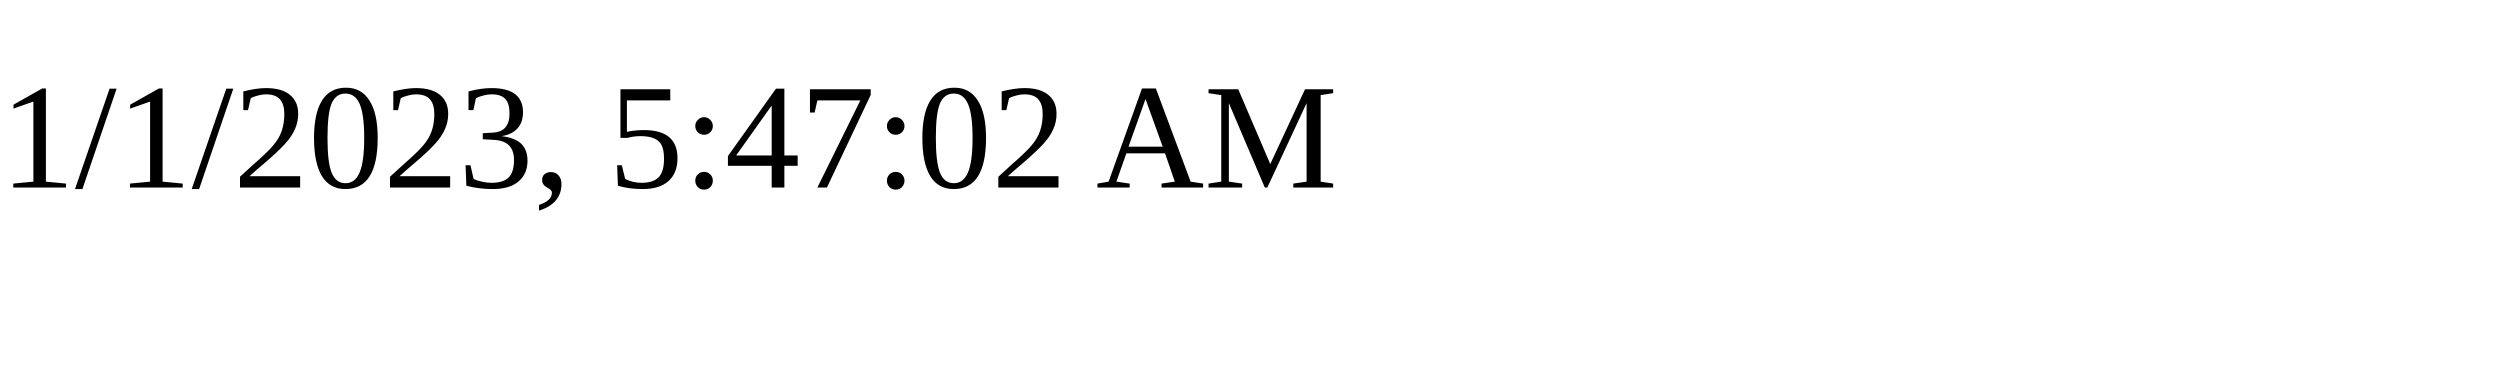
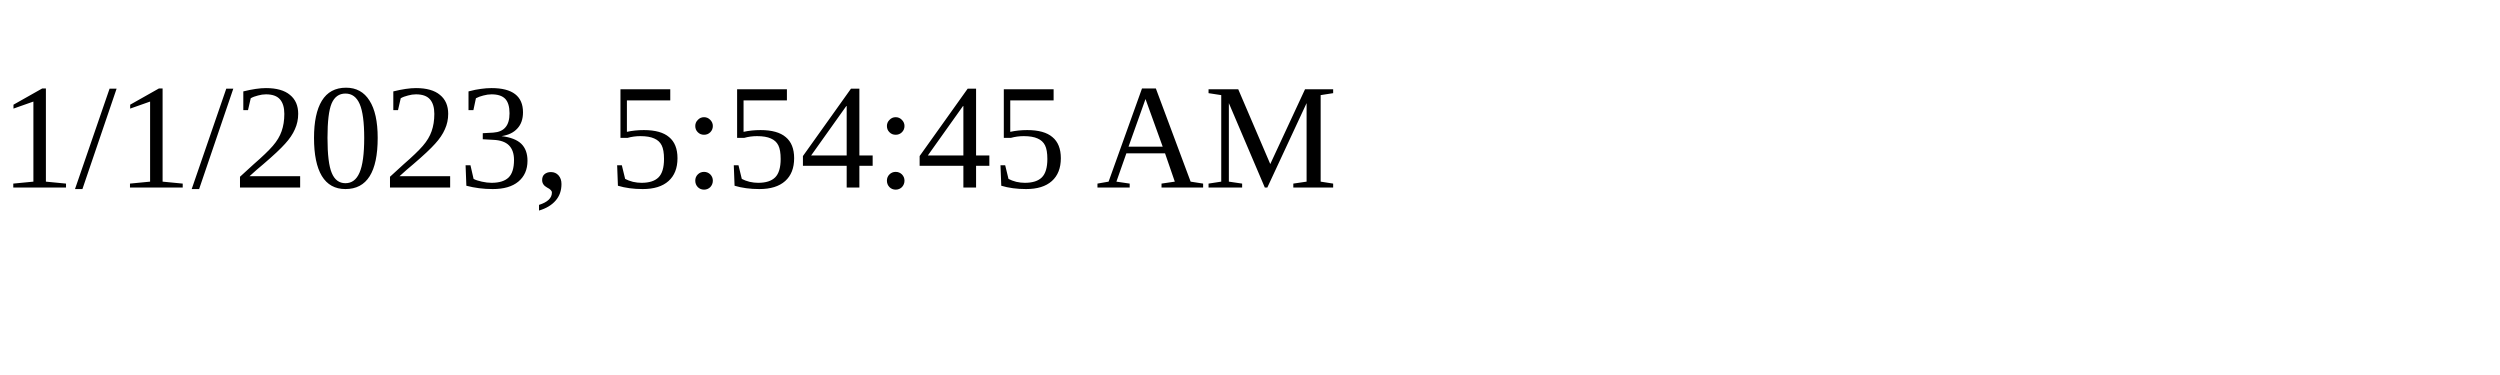
<svg xmlns="http://www.w3.org/2000/svg" height="30" width="200">
-   <text x="0" y="15">1/1/2023, 5:47:02 AM</text>
+   <text x="0" y="15">1/1/2023, 5:54:45 AM</text>
</svg>
